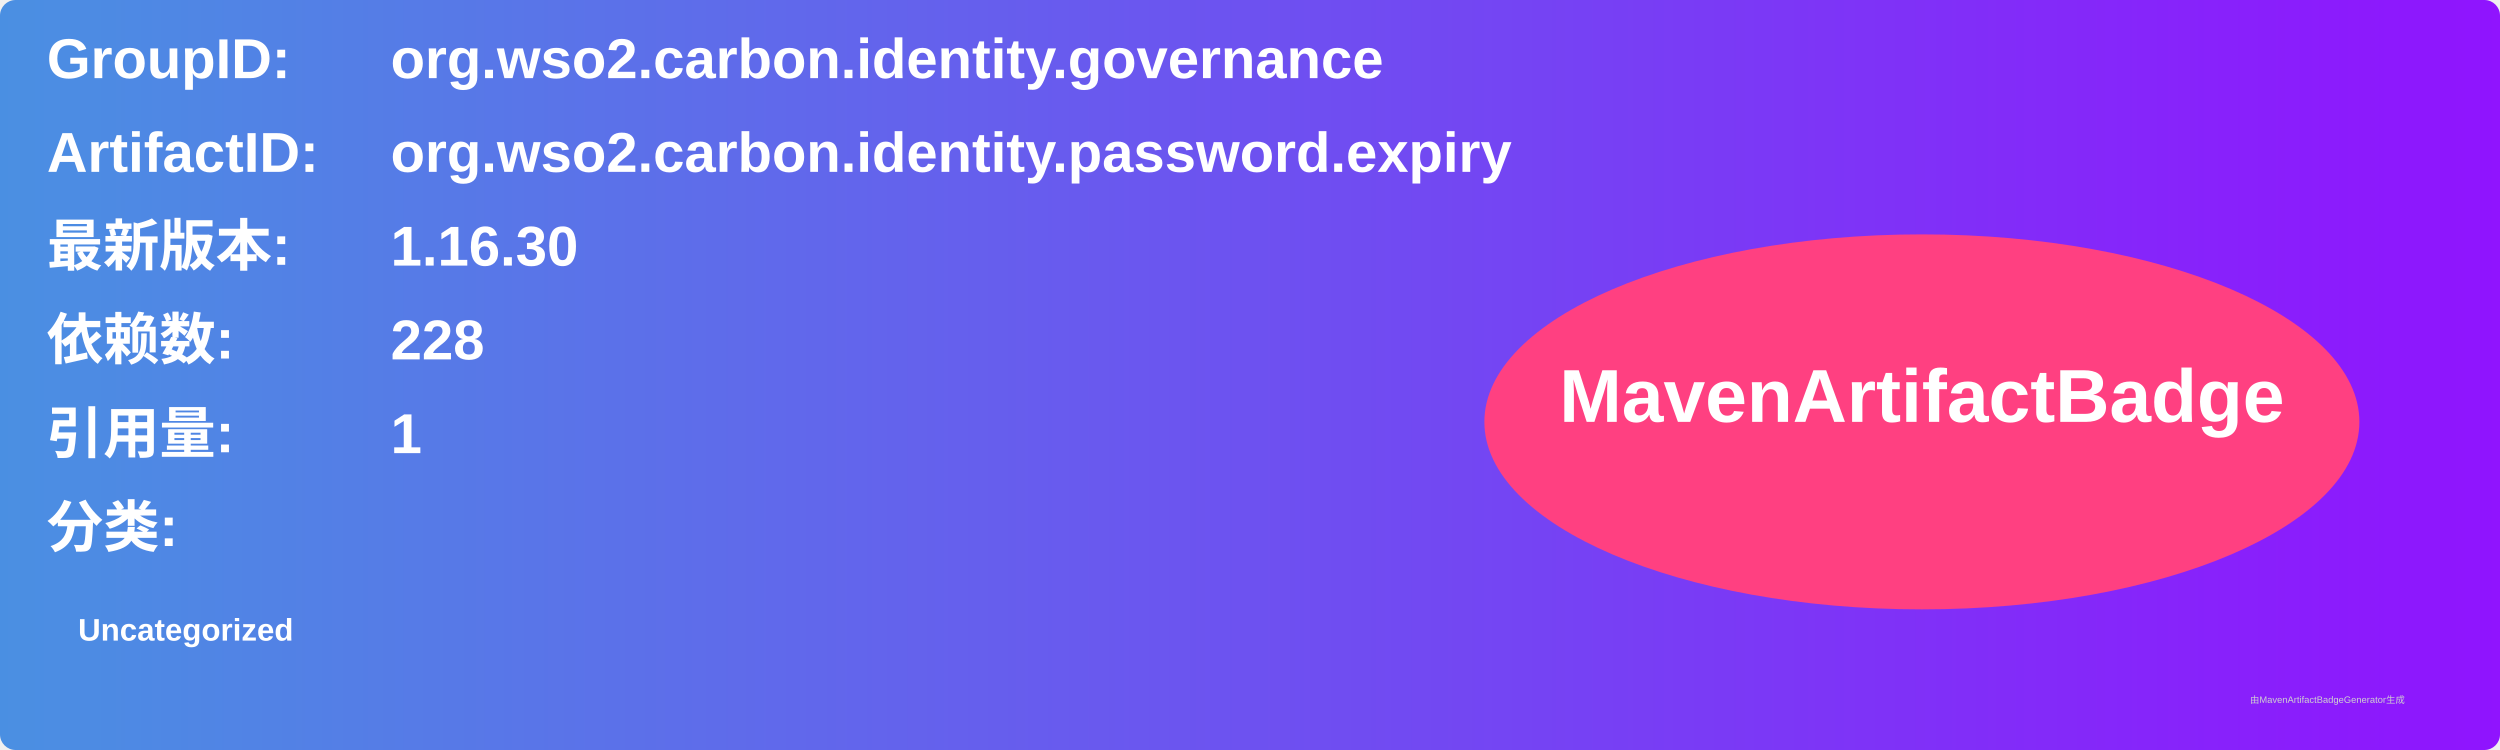
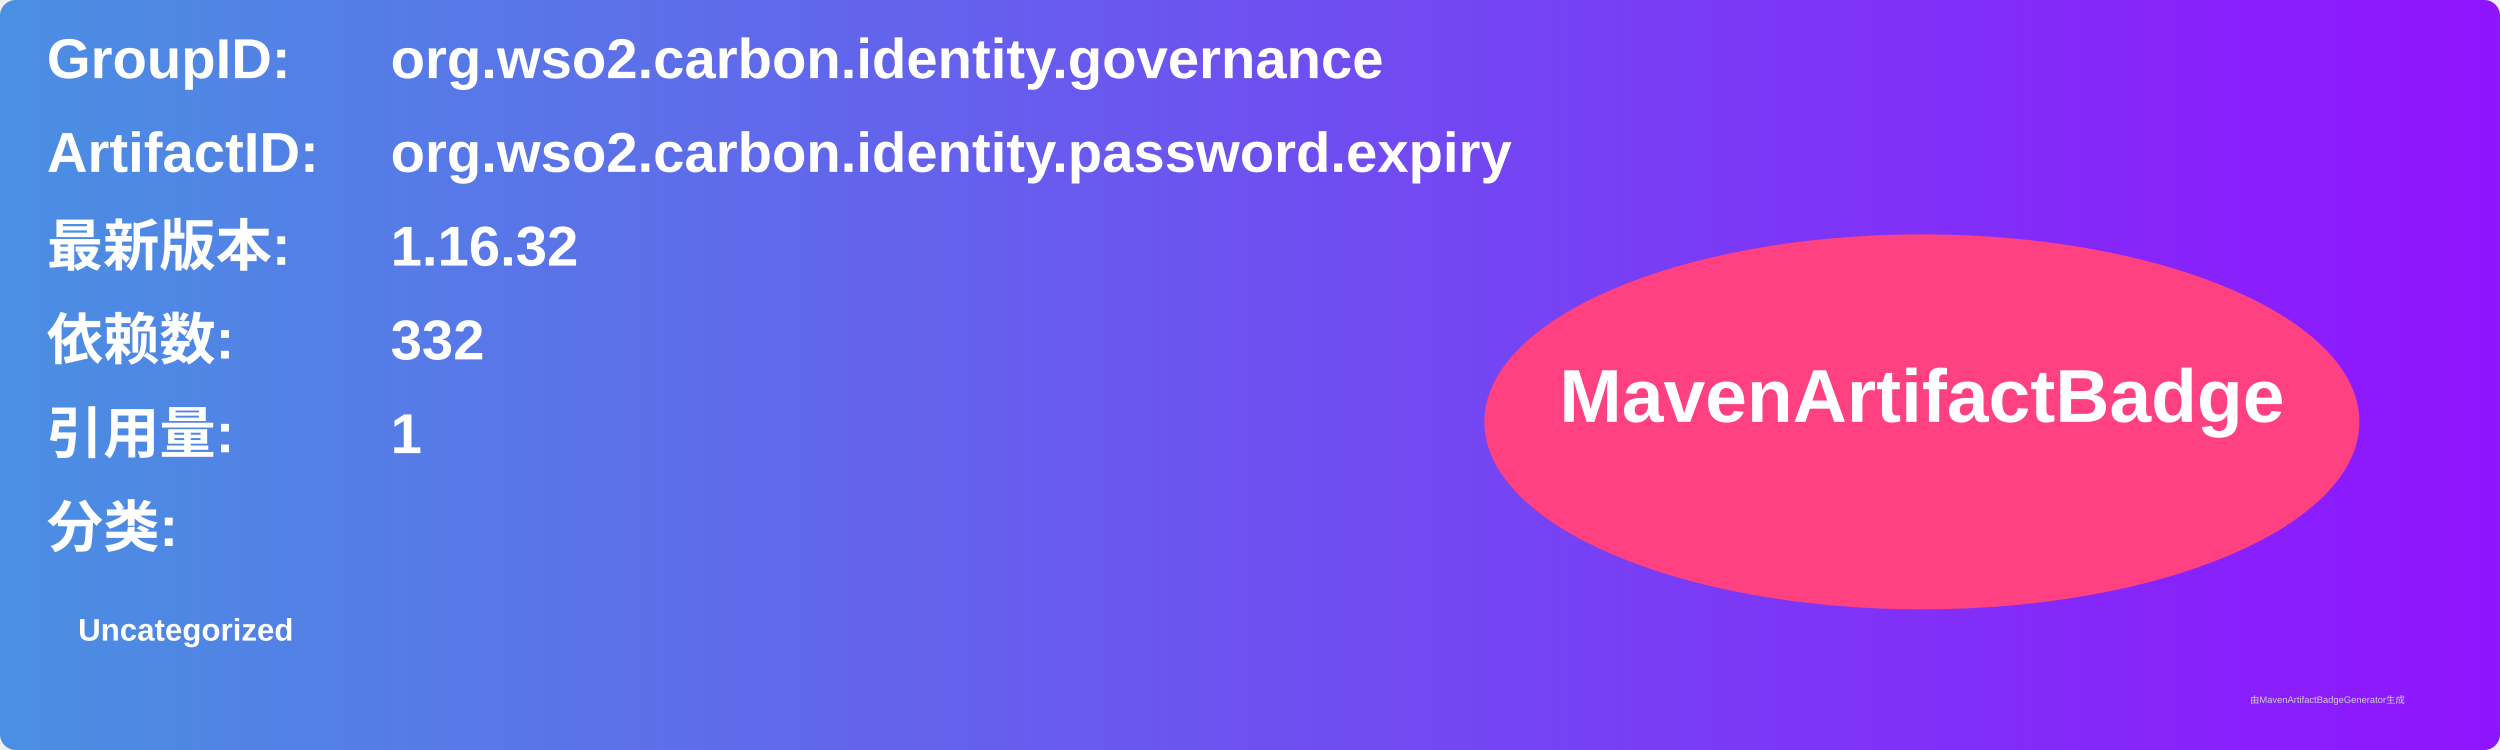
<svg xmlns="http://www.w3.org/2000/svg" width="800" height="240" viewBox="0 0 800 240">
  <linearGradient id="grad" x1="0%" y1="0%" x2="100%" y2="0%">
    <stop offset="0%" stop-color="#4a90e2" />
    <stop offset="100%" stop-color="#9013fe" />
  </linearGradient>
  <rect width="100%" height="100%" rx="5" ry="5" fill="url(#grad)" />
  <g transform="translate(15, 15)">
    <text x="0" y="10" font-family="Arial" font-size="18" fill="white" font-weight="bold" width="260">GroupID:</text>
    <text x="110" y="10" font-family="Arial" font-size="18" fill="white" font-weight="bold" width="460">org.wso2.carbon.identity.governance</text>
    <text x="0" y="40" font-family="Arial" font-size="18" fill="white" font-weight="bold" width="260">ArtifactID:</text>
    <text x="110" y="40" font-family="Arial" font-size="18" fill="white" font-weight="bold" width="460">org.wso2.carbon.identity.password.expiry</text>
    <text x="0" y="70" font-family="Arial" font-size="18" fill="white" font-weight="bold">最新版本:</text>
    <text x="110" y="70" font-family="Arial" font-size="18" fill="white" font-weight="bold">
-       <tspan font-weight="bold">1.16.30</tspan>
+       <tspan font-weight="bold">1.16.32</tspan>
    </text>
    <text x="0" y="100" font-family="Arial" font-size="18" fill="white" font-weight="bold">依赖数: </text>
    <text x="110" y="100" font-family="Arial" font-size="18" fill="white">
-       <tspan font-weight="bold">228</tspan>
+       <tspan font-weight="bold">332</tspan>
    </text>
    <text x="0" y="130" font-family="Arial" font-size="18" fill="white" font-weight="bold">引用量: </text>
    <text x="110" y="130" font-family="Arial" font-size="18" fill="white">
      <tspan font-weight="bold">1</tspan>
    </text>
    <text x="0" y="160" font-family="Arial" font-size="18" fill="white" font-weight="bold">分类:</text>
    <text x="10" y="190" font-family="Arial" font-size="10" fill="white">
      <tspan font-weight="bold">Uncategorized</tspan>
    </text>
    <ellipse cx="600" cy="120" rx="140" ry="60" fill="#ff4081" />
    <text x="600" y="120" text-anchor="middle" font-family="Arial" font-size="24" fill="white" font-weight="bold">MavenArtifactBadge</text>
  </g>
  <text x="720" y="225" font-family="Arial" font-size="3" fill="#d0d0d0">由MavenArtifactBadgeGenerator生成</text>
</svg>
